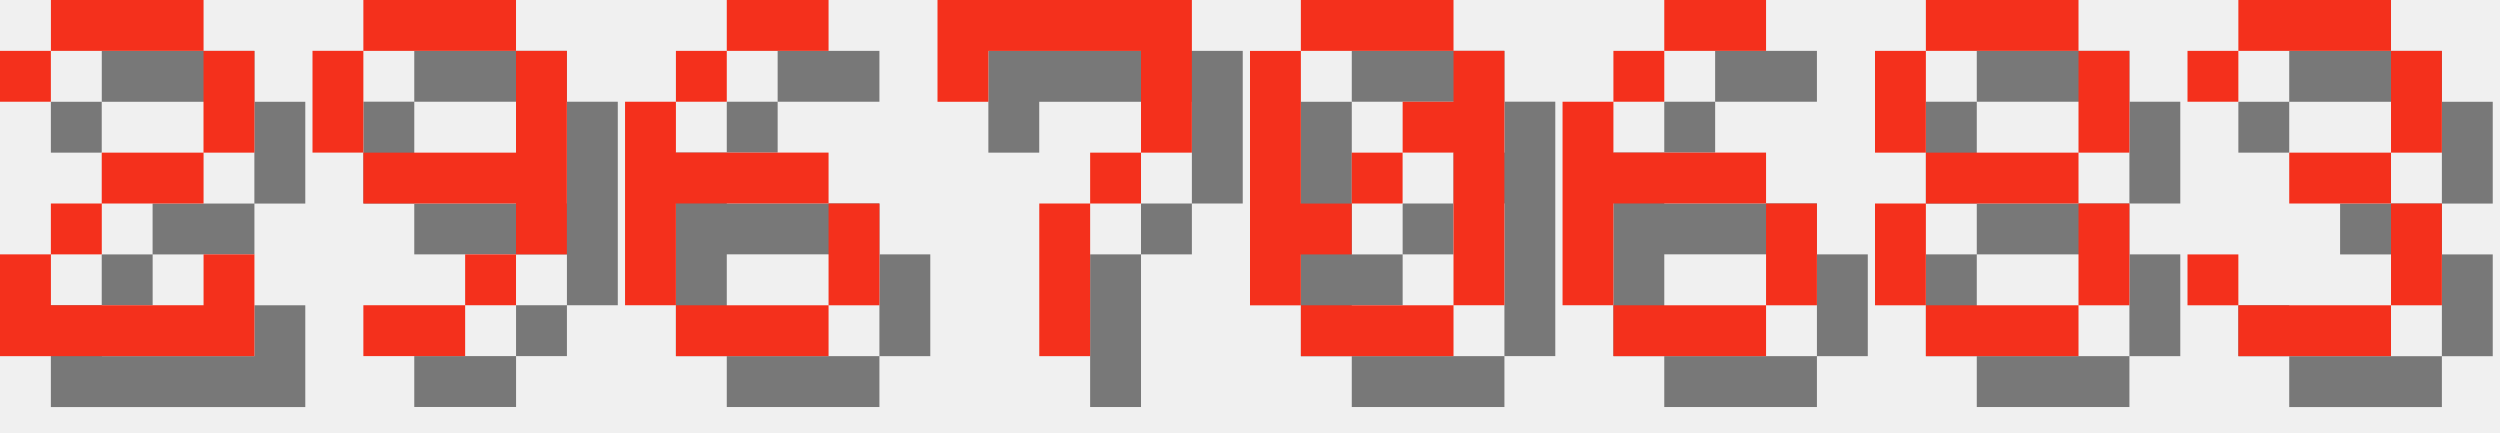
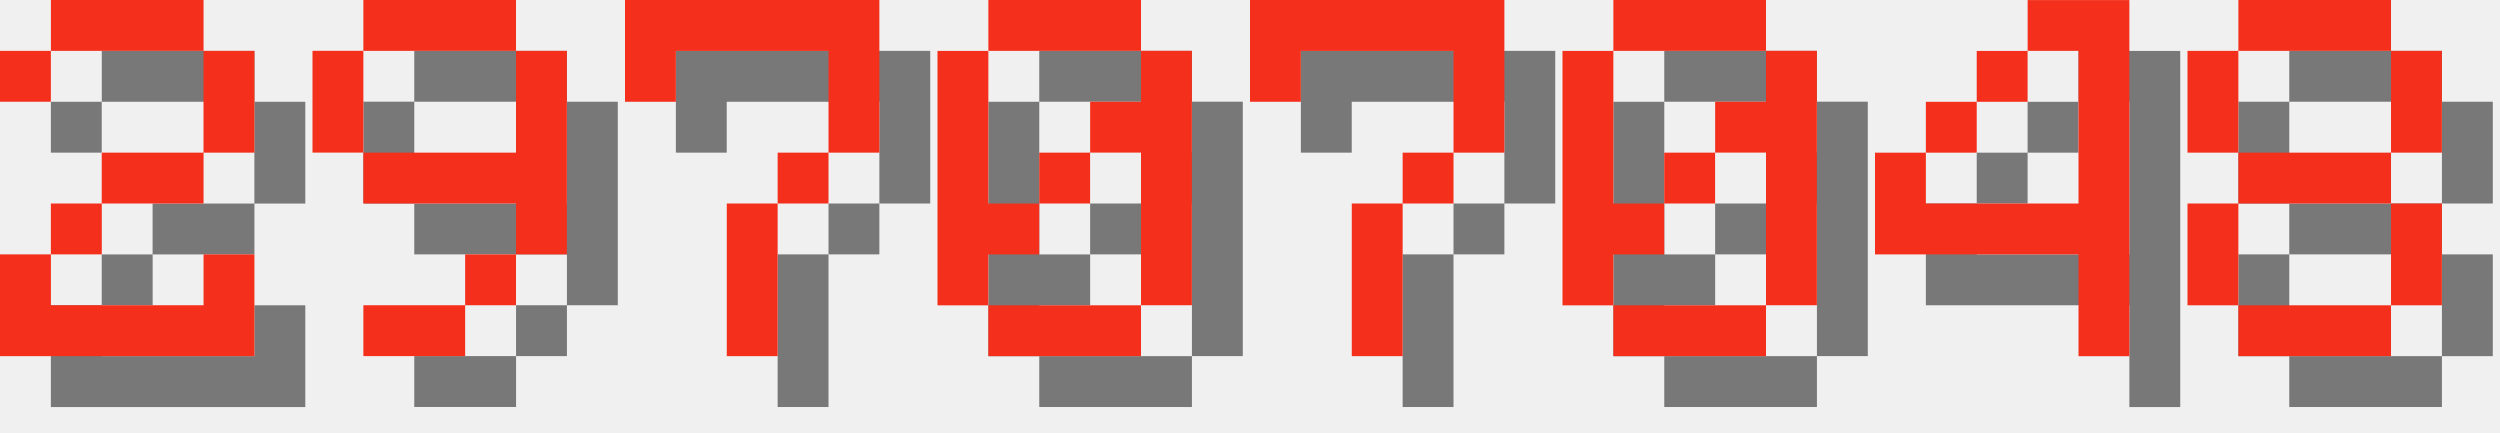
<svg xmlns="http://www.w3.org/2000/svg" version="1.1" width="208.0" height="36">
  <style>
        .text-foreground {
            fill: #F4301C;
        }
        .text-shadow {
            fill: #000000;
            fill-opacity: 0.5;
        }
    </style>
  <g class="digit" id="digit_2" transform="translate(0.0, 0), scale(4)">
    <path id="digit_2_shadow" class="text-shadow" d="m1.058 2.117v1.058h1.058v-1.058h3.175v2.117h-2.117v1.058h-1.058v1.058h-1.058v2.117h5.292v-2.117h-1.058v1.058h-3.175v-1.058h1.058v-1.058h2.117v-1.058h1.058v-2.117h-1.058v-1.058h-3.175v1.058h-1.058z" fill-opacity=".5" style="paint-order:stroke fill markers" />
    <path id="digit_2_fg" class="text-foreground" d="m0 1.058v1.058h1.058v-1.058h3.175v2.117h-2.117v1.058h-1.058v1.058h-1.058v2.117h5.292v-2.117h-1.058v1.058h-3.175v-1.058h1.058v-1.058h2.117v-1.058h1.058v-2.117h-1.058v-1.058h-3.175v1.058h-1.058z" fill="#fff" style="paint-order:stroke fill markers" />
  </g>
  <g class="digit" id="digit_9" transform="translate(26.0, 0), scale(4)">
    <path id="digit_9_shadow" class="text-shadow" d="m2.117 1.058v1.058h3.175v-1.058h-3.175zm3.175 1.058v2.117h-3.175v1.058h3.175v1.058h1.058v-4.233h-1.058zm0 4.233h-1.058v1.058h1.058v-1.058zm-1.058 1.058h-2.117v1.058h2.117v-1.058zm-2.117-3.175v-2.117h-1.058v2.117h1.058z" fill-opacity=".5" style="paint-order:stroke fill markers" />
    <path id="digit_9_fg" class="text-foreground" d="m1.058 0v1.058h3.175v-1.058h-3.175zm3.175 1.058v2.117h-3.175v1.058h3.175v1.058h1.058v-4.233h-1.058zm0 4.233h-1.058v1.058h1.058v-1.058zm-1.058 1.058h-2.117v1.058h2.117v-1.058zm-2.117-3.175v-2.117h-1.058v2.117h1.058z" fill="#fff" style="paint-order:stroke fill markers" />
  </g>
-   <g class="digit" id="digit_6" transform="translate(52.0, 0), scale(4)">
-     <path id="digit_6_shadow" class="text-shadow" d="m3.175 1.058v1.058h2.117v-1.058h-2.117zm0 1.058h-1.058v1.058h1.058v-1.058zm-1.058 1.058h-1.058v4.233h1.058v-2.117h3.175v-1.058h-3.175v-1.058zm3.175 2.117v2.117h1.058v-2.117h-1.058zm0 2.117h-3.175v1.058h3.175v-1.058z" fill-opacity=".5" style="paint-order:stroke fill markers" />
-     <path id="digit_6_fg" class="text-foreground" d="m2.117 0v1.058h2.117v-1.058h-2.117zm0 1.058h-1.058v1.058h1.058v-1.058zm-1.058 1.058h-1.058v4.233h1.058v-2.117h3.175v-1.058h-3.175v-1.058zm3.175 2.117v2.117h1.058v-2.117h-1.058zm0 2.117h-3.175v1.058h3.175v-1.058z" fill="#fff" style="paint-order:stroke fill markers" />
-   </g>
-   <g class="digit" id="digit_7" transform="translate(78.0, 0), scale(4)">
+   <g class="digit" id="digit_7" transform="translate(52.0, 0), scale(4)">
    <path id="digit_7_shadow" class="text-shadow" d="m1.058 1.058 2e-6 2.117h1.058v-1.058h3.175v1.058l2e-7 1.058h-1.058v1.058h-1.058l4e-7 3.175 1.058 1e-7v-3.175h1.058v-1.058h1.058l5e-7 -1.058v-2.117z" fill-opacity=".5" style="paint-order:stroke fill markers" />
    <path id="digit_7_fg" class="text-foreground" d="m0 0 2e-6 2.117h1.058v-1.058h3.175v1.058l2e-7 1.058h-1.058v1.058h-1.058l4e-7 3.175 1.058 1e-7v-3.175h1.058v-1.058h1.058l5e-7 -1.058v-2.117z" fill="#fff" style="paint-order:stroke fill markers" />
  </g>
-   <g class="digit" id="digit_0" transform="translate(104.0, 0), scale(4)">
+   <g class="digit" id="digit_0" transform="translate(78.0, 0), scale(4)">
    <path id="digit_0_shadow" class="text-shadow" d="m2.117 1.058v1.058h3.175v-1.058h-3.175zm3.175 1.058v1.058h-1.058v1.058h1.058v3.175h1.058v-5.292h-1.058zm0 5.292h-3.175v1.058h3.175v-1.058zm-3.175 0v-1.058h1.058v-1.058h-1.058v-3.175h-1.058v5.292h1.058zm1.058-2.117h1.058v-1.058h-1.058v1.058z" fill-opacity=".5" style="paint-order:stroke fill markers" />
    <path id="digit_0_fg" class="text-foreground" d="m1.058 0v1.058h3.175v-1.058h-3.175zm3.175 1.058v1.058h-1.058v1.058h1.058v3.175h1.058v-5.292h-1.058zm0 5.292h-3.175v1.058h3.175v-1.058zm-3.175 0v-1.058h1.058v-1.058h-1.058v-3.175h-1.058v5.292h1.058zm1.058-2.117h1.058v-1.058h-1.058v1.058z" fill="#fff" style="paint-order:stroke fill markers" />
  </g>
-   <g class="digit" id="digit_6" transform="translate(130.0, 0), scale(4)">
-     <path id="digit_6_shadow" class="text-shadow" d="m3.175 1.058v1.058h2.117v-1.058h-2.117zm0 1.058h-1.058v1.058h1.058v-1.058zm-1.058 1.058h-1.058v4.233h1.058v-2.117h3.175v-1.058h-3.175v-1.058zm3.175 2.117v2.117h1.058v-2.117h-1.058zm0 2.117h-3.175v1.058h3.175v-1.058z" fill-opacity=".5" style="paint-order:stroke fill markers" />
-     <path id="digit_6_fg" class="text-foreground" d="m2.117 0v1.058h2.117v-1.058h-2.117zm0 1.058h-1.058v1.058h1.058v-1.058zm-1.058 1.058h-1.058v4.233h1.058v-2.117h3.175v-1.058h-3.175v-1.058zm3.175 2.117v2.117h1.058v-2.117h-1.058zm0 2.117h-3.175v1.058h3.175v-1.058z" fill="#fff" style="paint-order:stroke fill markers" />
+   <g class="digit" id="digit_7" transform="translate(104.0, 0), scale(4)">
+     <path id="digit_7_shadow" class="text-shadow" d="m1.058 1.058 2e-6 2.117h1.058v-1.058h3.175v1.058l2e-7 1.058h-1.058v1.058h-1.058l4e-7 3.175 1.058 1e-7v-3.175h1.058v-1.058h1.058l5e-7 -1.058v-2.117z" fill-opacity=".5" style="paint-order:stroke fill markers" />
+     <path id="digit_7_fg" class="text-foreground" d="m0 0 2e-6 2.117h1.058v-1.058h3.175v1.058l2e-7 1.058h-1.058v1.058h-1.058l4e-7 3.175 1.058 1e-7v-3.175h1.058v-1.058h1.058l5e-7 -1.058v-2.117z" fill="#fff" style="paint-order:stroke fill markers" />
  </g>
-   <g class="digit" id="digit_8" transform="translate(156.0, 0), scale(4)">
+   <g class="digit" id="digit_0" transform="translate(130.0, 0), scale(4)">
+     <path id="digit_0_shadow" class="text-shadow" d="m2.117 1.058v1.058h3.175v-1.058h-3.175zm3.175 1.058v1.058h-1.058v1.058h1.058v3.175h1.058v-5.292h-1.058zm0 5.292h-3.175v1.058h3.175v-1.058zm-3.175 0v-1.058h1.058v-1.058h-1.058v-3.175h-1.058v5.292h1.058zm1.058-2.117h1.058v-1.058h-1.058v1.058z" fill-opacity=".5" style="paint-order:stroke fill markers" />
+     <path id="digit_0_fg" class="text-foreground" d="m1.058 0v1.058h3.175v-1.058h-3.175zm3.175 1.058v1.058h-1.058v1.058h1.058v3.175h1.058v-5.292h-1.058zm0 5.292h-3.175v1.058h3.175v-1.058zm-3.175 0v-1.058h1.058v-1.058h-1.058v-3.175h-1.058v5.292h1.058zm1.058-2.117h1.058v-1.058h-1.058v1.058z" fill="#fff" style="paint-order:stroke fill markers" />
+   </g>
+   <g class="digit" id="digit_4" transform="translate(156.0, 0), scale(4)">
+     <path id="digit_4_shadow" class="text-shadow" d="m4.233 1.058v1.058h1.058v3.175h-3.175v-1.058h-1.058v2.117h4.233v2.117h1.058v-7.408h-2.117zm-2.117 3.175h1.058v-1.058h-1.058v1.058zm1.058-1.058h1.058v-1.058h-1.058v1.058z" fill-opacity=".5" style="paint-order:stroke fill markers" />
+     <path id="digit_4_fg" class="text-foreground" d="m3.175 0v1.058h1.058v3.175h-3.175v-1.058h-1.058v2.117h4.233v2.117h1.058v-7.408h-2.117zm-2.117 3.175h1.058v-1.058h-1.058v1.058zm1.058-1.058h1.058v-1.058h-1.058v1.058z" fill="#fff" style="paint-order:stroke fill markers" />
+   </g>
+   <g class="digit" id="digit_8" transform="translate(182.0, 0), scale(4)">
    <path id="digit_8_shadow" class="text-shadow" d="m2.117 1.058v1.058h3.175v-1.058h-3.175zm3.175 1.058v2.117h1.058v-2.117h-1.058zm0 2.117h-3.175v1.058h3.175v-1.058zm0 1.058v2.117h1.058v-2.117h-1.058zm0 2.117h-3.175v1.058h3.175v-1.058zm-3.175 0v-2.117h-1.058v2.117h1.058zm0-3.175v-2.117h-1.058v2.117h1.058z" fill-opacity=".5" style="paint-order:stroke fill markers" />
    <path id="digit_8_fg" class="text-foreground" d="m1.058 0v1.058h3.175v-1.058h-3.175zm3.175 1.058v2.117h1.058v-2.117h-1.058zm0 2.117h-3.175v1.058h3.175v-1.058zm0 1.058v2.117h1.058v-2.117h-1.058zm0 2.117h-3.175v1.058h3.175v-1.058zm-3.175 0v-2.117h-1.058v2.117h1.058zm0-3.175v-2.117h-1.058v2.117h1.058z" fill="#fff" style="paint-order:stroke fill markers" />
  </g>
-   <g class="digit" id="digit_3" transform="translate(182.0, 0), scale(4)">
-     <path id="digit_3_shadow" class="text-shadow" d="m1.058 2.117v1.058h1.058v-1.058h3.175v2.117h-2.117v1.058h2.117v2.117h-3.175v-1.058h-1.058v1.058h1.058v1.058h3.175v-1.058h1.058v-2.117h-1.058v-1.058h1.058v-2.117h-1.058v-1.058h-3.175v1.058h-1.058z" fill-opacity=".5" style="paint-order:stroke fill markers" />
-     <path id="digit_3_fg" class="text-foreground" d="m0 1.058v1.058h1.058v-1.058h3.175v2.117h-2.117v1.058h2.117v2.117h-3.175v-1.058h-1.058v1.058h1.058v1.058h3.175v-1.058h1.058v-2.117h-1.058v-1.058h1.058v-2.117h-1.058v-1.058h-3.175v1.058h-1.058z" fill="#fff" style="paint-order:stroke fill markers" />
-   </g>
</svg>
